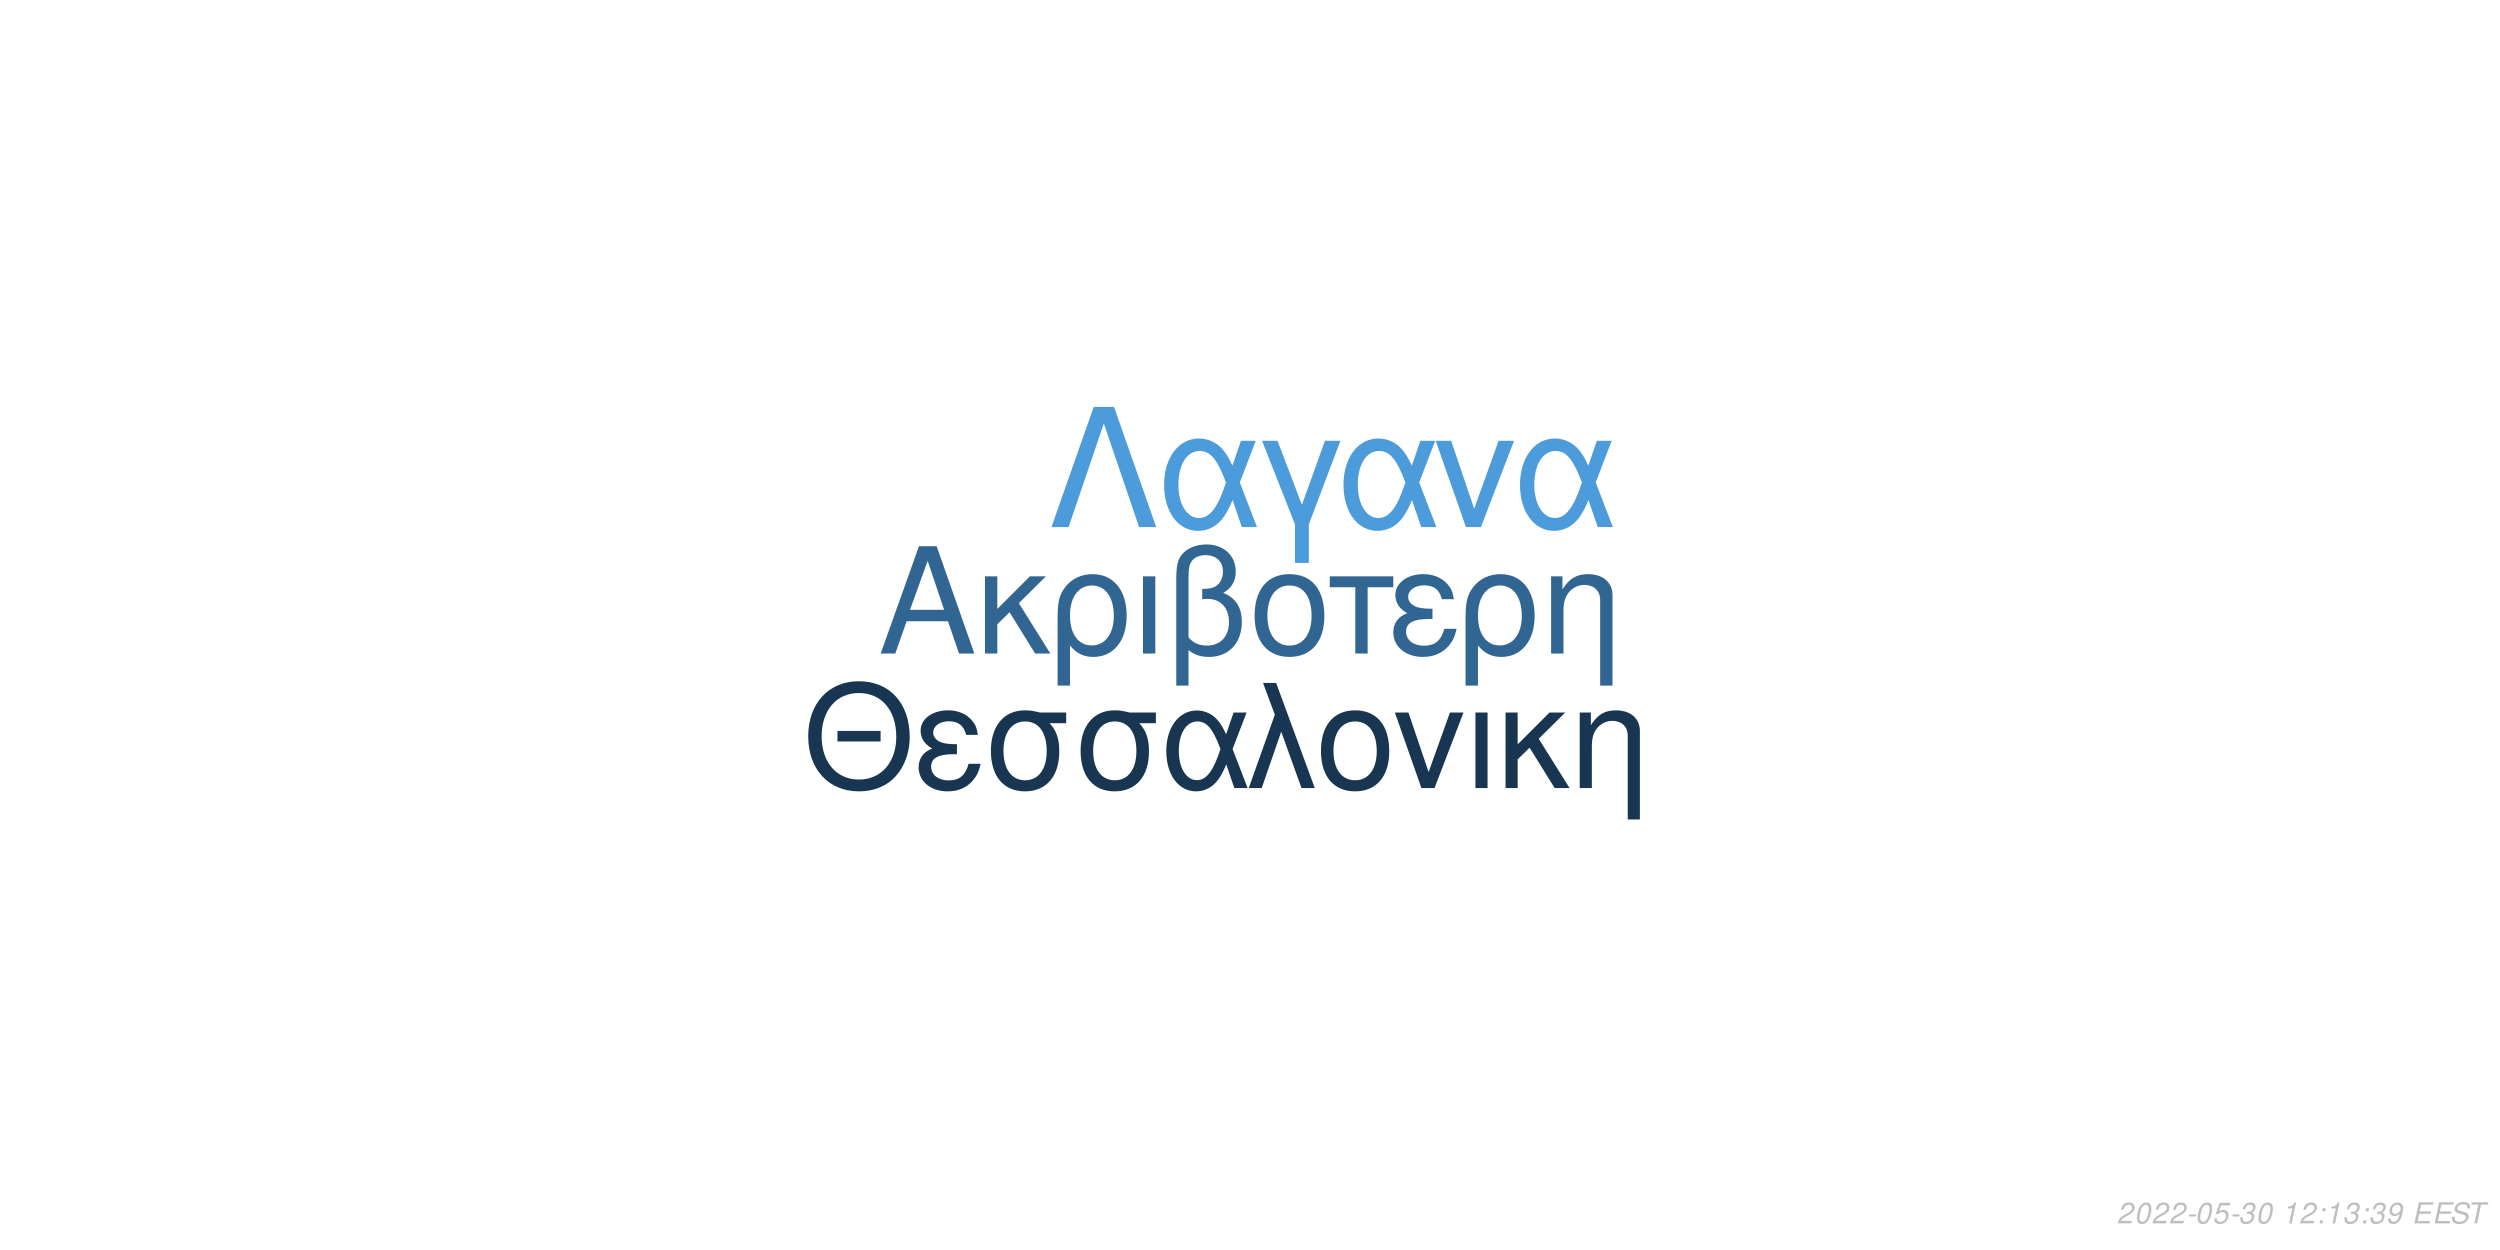
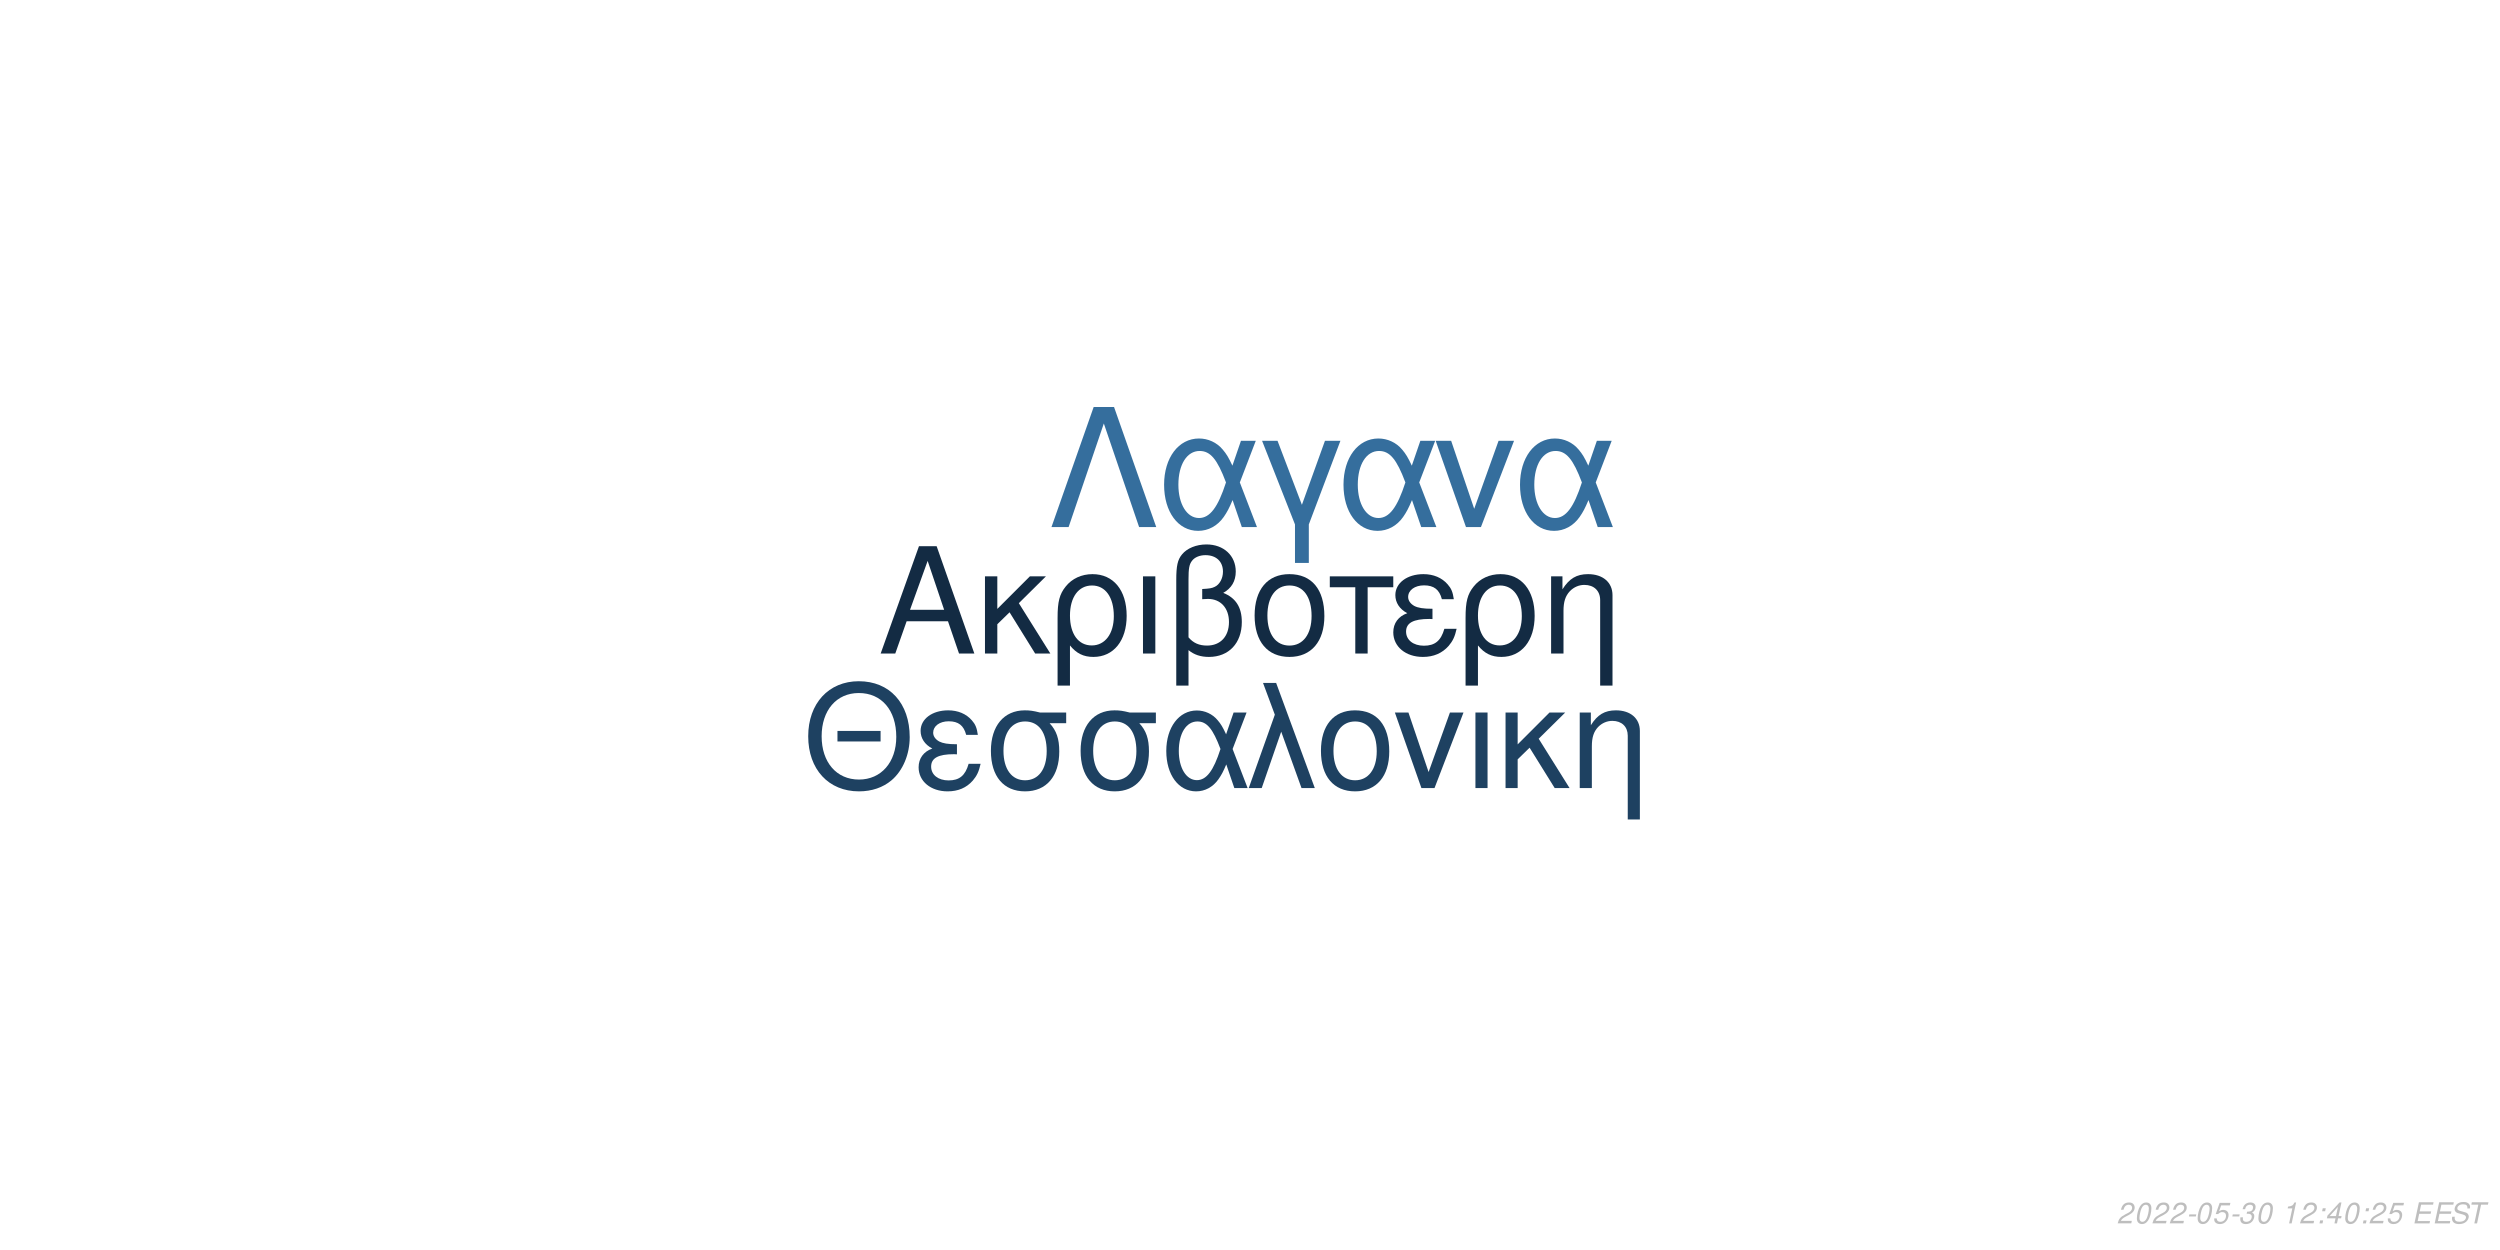
<svg xmlns="http://www.w3.org/2000/svg" xmlns:xlink="http://www.w3.org/1999/xlink" width="864pt" height="432pt" viewBox="0 0 864 432" version="1.1">
  <defs>
    <g>
      <symbol overflow="visible" id="glyph0-0">
        <path style="stroke:none;" d="" />
      </symbol>
      <symbol overflow="visible" id="glyph0-1">
        <path style="stroke:none;" d="M 24.125 -11.141 L 27.938 0 L 33.234 0 L 20.203 -37.094 L 14.094 -37.094 L 0.859 0 L 5.906 0 L 9.828 -11.141 Z M 22.797 -15.109 L 11 -15.109 L 17.094 -32.016 Z M 22.797 -15.109 " />
      </symbol>
      <symbol overflow="visible" id="glyph0-2">
        <path style="stroke:none;" d="M 7.172 -15.422 L 7.172 -26.672 L 2.906 -26.672 L 2.906 0 L 7.172 0 L 7.172 -10.125 L 11.406 -14.25 L 20.25 0 L 25.5 0 L 14.609 -17.406 L 23.969 -26.672 L 18.422 -26.672 Z M 7.172 -15.422 " />
      </symbol>
      <symbol overflow="visible" id="glyph0-3">
        <path style="stroke:none;" d="M 3 11.094 L 7.281 11.094 L 7.281 -2.797 C 9.516 -0.047 11.953 1.172 15.375 1.172 C 22.344 1.172 26.875 -4.422 26.875 -13.031 C 26.875 -21.891 22.297 -27.438 15.062 -27.438 C 11.297 -27.438 7.984 -25.906 5.797 -23.156 C 3.672 -20.516 3 -17.969 3 -12.359 Z M 14.906 -23.516 C 19.547 -23.516 22.438 -19.438 22.438 -12.922 C 22.438 -6.812 19.391 -2.797 14.812 -2.797 C 10.172 -2.797 7.281 -6.766 7.281 -13.125 C 7.281 -19.484 10.234 -23.516 14.906 -23.516 Z M 14.906 -23.516 " />
      </symbol>
      <symbol overflow="visible" id="glyph0-4">
        <path style="stroke:none;" d="M 3.516 0 L 7.781 0 L 7.781 -26.672 L 3.516 -26.672 Z M 3.516 0 " />
      </symbol>
      <symbol overflow="visible" id="glyph0-5">
        <path style="stroke:none;" d="M 4.016 11.094 L 8.25 11.094 L 8.25 -1.172 C 10.172 0.406 12.422 1.172 15.312 1.172 C 22.188 1.172 26.672 -3.609 26.672 -10.891 C 26.672 -15.984 24.578 -19.234 20.25 -20.969 C 23.109 -22.547 24.578 -25.031 24.578 -28.344 C 24.578 -33.844 20.406 -37.703 14.453 -37.703 C 10.938 -37.703 7.734 -36.391 6 -34.25 C 4.484 -32.422 4.016 -30.328 4.016 -25.391 Z M 8.25 -25.656 C 8.25 -29.359 8.5 -30.844 9.469 -32.062 C 10.375 -33.281 12.156 -34 14.094 -34 C 17.812 -34 20.156 -31.812 20.156 -28.297 C 20.156 -25.953 18.984 -23.812 17.297 -23.047 C 16.281 -22.547 15.469 -22.438 12.984 -22.297 L 12.984 -18.781 C 13.734 -18.828 14.344 -18.875 14.969 -18.875 C 19.344 -18.875 22.234 -15.719 22.234 -10.891 C 22.234 -5.906 19.281 -2.75 14.656 -2.75 C 11.953 -2.75 9.922 -3.609 8.25 -5.594 Z M 8.25 -25.656 " />
      </symbol>
      <symbol overflow="visible" id="glyph0-6">
        <path style="stroke:none;" d="M 14.094 -27.438 C 6.562 -27.438 2.094 -22.094 2.094 -13.125 C 2.094 -4.125 6.562 1.172 14.141 1.172 C 21.672 1.172 26.203 -4.172 26.203 -12.922 C 26.203 -22.188 21.828 -27.438 14.094 -27.438 Z M 14.141 -23.516 C 18.938 -23.516 21.781 -19.594 21.781 -12.984 C 21.781 -6.672 18.828 -2.75 14.141 -2.75 C 9.422 -2.75 6.516 -6.672 6.516 -13.125 C 6.516 -19.594 9.422 -23.516 14.141 -23.516 Z M 14.141 -23.516 " />
      </symbol>
      <symbol overflow="visible" id="glyph0-7">
        <path style="stroke:none;" d="M 7.891 0 L 12.156 0 L 12.156 -22.906 L 21.016 -22.906 L 21.016 -26.672 L -0.922 -26.672 L -0.922 -22.906 L 7.891 -22.906 Z M 7.891 0 " />
      </symbol>
      <symbol overflow="visible" id="glyph0-8">
        <path style="stroke:none;" d="M 14.562 -15.469 C 11.344 -15.469 9.562 -15.781 8.297 -16.438 C 6.922 -17.203 6.156 -18.328 6.156 -19.547 C 6.156 -21.891 8.453 -23.562 11.656 -23.562 C 15.062 -23.562 16.953 -22.094 17.812 -18.781 L 21.938 -18.781 C 21.578 -21.266 21.062 -22.5 19.797 -23.922 C 17.812 -26.203 14.906 -27.438 11.453 -27.438 C 5.797 -27.438 1.734 -24.375 1.734 -20.203 C 1.734 -17.609 3.156 -15.375 5.859 -13.938 C 2.797 -12.875 1.016 -10.484 1.016 -7.328 C 1.016 -2.391 5.297 1.172 11.25 1.172 C 14.969 1.172 17.906 -0.109 20.156 -2.641 C 21.578 -4.328 22.297 -5.797 22.906 -8.547 L 18.672 -8.547 C 17.5 -4.422 15.422 -2.703 11.609 -2.703 C 7.938 -2.703 5.438 -4.688 5.438 -7.578 C 5.438 -10.578 7.938 -11.953 13.484 -11.953 C 13.641 -11.953 14.094 -11.953 14.562 -11.906 Z M 14.562 -15.469 " />
      </symbol>
      <symbol overflow="visible" id="glyph0-9">
        <path style="stroke:none;" d="M 3.562 -26.672 L 3.562 0 L 7.844 0 L 7.844 -14.703 C 7.844 -17.906 8.5 -19.891 10.031 -21.531 C 11.406 -22.953 13.188 -23.719 15.062 -23.719 C 18.375 -23.719 20.516 -21.672 20.516 -18.469 L 20.516 11.094 L 24.781 11.094 L 24.781 -20.156 C 24.781 -24.578 21.469 -27.438 16.328 -27.438 C 12.359 -27.438 9.828 -25.906 7.484 -22.188 L 7.484 -26.672 Z M 3.562 -26.672 " />
      </symbol>
      <symbol overflow="visible" id="glyph1-0">
        <path style="stroke:none;" d="" />
      </symbol>
      <symbol overflow="visible" id="glyph1-1">
        <path style="stroke:none;" d="M 26.859 -19.734 L 11.953 -19.734 L 11.953 -16.094 L 26.859 -16.094 Z M 19.328 -36.922 C 8.922 -36.922 1.844 -29.25 1.844 -17.891 C 1.844 -6.484 8.875 1.141 19.391 1.141 C 23.812 1.141 27.703 -0.203 30.641 -2.688 C 34.578 -6.031 36.922 -11.656 36.922 -17.594 C 36.922 -29.297 30 -36.922 19.328 -36.922 Z M 19.328 -32.844 C 27.203 -32.844 32.281 -26.906 32.281 -17.688 C 32.281 -8.922 27.062 -2.938 19.391 -2.938 C 11.609 -2.938 6.484 -8.922 6.484 -17.891 C 6.484 -26.859 11.609 -32.844 19.328 -32.844 Z M 19.328 -32.844 " />
      </symbol>
      <symbol overflow="visible" id="glyph1-2">
        <path style="stroke:none;" d="M 14.25 -15.141 C 11.109 -15.141 9.375 -15.453 8.125 -16.094 C 6.781 -16.844 6.031 -17.938 6.031 -19.141 C 6.031 -21.422 8.266 -23.078 11.406 -23.078 C 14.75 -23.078 16.594 -21.625 17.438 -18.391 L 21.469 -18.391 C 21.125 -20.828 20.625 -22.031 19.391 -23.422 C 17.438 -25.656 14.594 -26.859 11.219 -26.859 C 5.688 -26.859 1.688 -23.875 1.688 -19.781 C 1.688 -17.234 3.094 -15.047 5.734 -13.656 C 2.734 -12.609 1 -10.266 1 -7.172 C 1 -2.344 5.188 1.141 11.016 1.141 C 14.656 1.141 17.547 -0.094 19.734 -2.594 C 21.125 -4.234 21.828 -5.688 22.422 -8.375 L 18.281 -8.375 C 17.141 -4.328 15.094 -2.641 11.359 -2.641 C 7.766 -2.641 5.328 -4.578 5.328 -7.422 C 5.328 -10.359 7.766 -11.703 13.203 -11.703 C 13.359 -11.703 13.797 -11.703 14.25 -11.656 Z M 14.25 -15.141 " />
      </symbol>
      <symbol overflow="visible" id="glyph1-3">
        <path style="stroke:none;" d="M 29 -26.109 L 19.938 -26.109 C 17.594 -26.703 16.438 -26.859 14.703 -26.859 C 7.469 -26.859 2.984 -21.469 2.984 -12.859 C 2.984 -4.031 7.375 1.141 14.797 1.141 C 22.172 1.141 26.609 -4.078 26.609 -12.656 C 26.609 -17.047 25.656 -19.828 23.266 -22.422 L 29 -22.422 Z M 14.797 -23.016 C 19.531 -23.016 22.266 -19.234 22.266 -12.75 C 22.266 -6.531 19.438 -2.688 14.797 -2.688 C 10.172 -2.688 7.328 -6.531 7.328 -12.859 C 7.328 -19.188 10.172 -23.016 14.797 -23.016 Z M 14.797 -23.016 " />
      </symbol>
      <symbol overflow="visible" id="glyph1-4">
        <path style="stroke:none;" d="M 29.344 -26.109 L 24.859 -26.109 L 22.266 -18.578 C 21.125 -21.031 20.484 -22.125 19.328 -23.469 C 17.547 -25.609 14.906 -26.812 12.156 -26.812 C 5.984 -26.812 1.594 -20.984 1.594 -12.812 C 1.594 -4.578 5.828 1.141 11.906 1.141 C 14.953 1.141 17.734 -0.344 19.625 -3.047 C 20.672 -4.531 21.281 -5.688 22.328 -8.172 L 25.109 0 L 29.703 0 L 24.516 -13.5 Z M 20.328 -13.5 C 17.891 -5.922 15.453 -2.734 12.156 -2.734 C 8.516 -2.734 5.922 -6.922 5.922 -12.812 C 5.922 -18.938 8.516 -23.016 12.359 -23.016 C 15.594 -23.016 17.688 -20.531 20.328 -13.5 Z M 20.328 -13.5 " />
      </symbol>
      <symbol overflow="visible" id="glyph1-5">
        <path style="stroke:none;" d="M 1.094 0 L 5.578 0 L 12.312 -19.484 L 19.328 0 L 23.922 0 L 10.562 -36.328 L 6.031 -36.328 L 10.109 -25.359 Z M 1.094 0 " />
      </symbol>
      <symbol overflow="visible" id="glyph1-6">
        <path style="stroke:none;" d="M 13.797 -26.859 C 6.422 -26.859 2.047 -21.625 2.047 -12.859 C 2.047 -4.031 6.422 1.141 13.859 1.141 C 21.234 1.141 25.656 -4.078 25.656 -12.656 C 25.656 -21.719 21.375 -26.859 13.797 -26.859 Z M 13.859 -23.016 C 18.531 -23.016 21.328 -19.188 21.328 -12.703 C 21.328 -6.531 18.438 -2.688 13.859 -2.688 C 9.219 -2.688 6.375 -6.531 6.375 -12.859 C 6.375 -19.188 9.219 -23.016 13.859 -23.016 Z M 13.859 -23.016 " />
      </symbol>
      <symbol overflow="visible" id="glyph1-7">
        <path style="stroke:none;" d="M 14.297 0 L 24.312 -26.109 L 19.625 -26.109 L 12.25 -5.531 L 5.281 -26.109 L 0.594 -26.109 L 9.766 0 Z M 14.297 0 " />
      </symbol>
      <symbol overflow="visible" id="glyph1-8">
        <path style="stroke:none;" d="M 3.438 0 L 7.625 0 L 7.625 -26.109 L 3.438 -26.109 Z M 3.438 0 " />
      </symbol>
      <symbol overflow="visible" id="glyph1-9">
        <path style="stroke:none;" d="M 7.031 -15.094 L 7.031 -26.109 L 2.844 -26.109 L 2.844 0 L 7.031 0 L 7.031 -9.922 L 11.156 -13.953 L 19.828 0 L 24.969 0 L 14.297 -17.047 L 23.469 -26.109 L 18.031 -26.109 Z M 7.031 -15.094 " />
      </symbol>
      <symbol overflow="visible" id="glyph1-10">
        <path style="stroke:none;" d="M 3.484 -26.109 L 3.484 0 L 7.672 0 L 7.672 -14.406 C 7.672 -17.547 8.328 -19.484 9.812 -21.078 C 11.156 -22.469 12.906 -23.219 14.75 -23.219 C 17.984 -23.219 20.078 -21.234 20.078 -18.094 L 20.078 10.859 L 24.266 10.859 L 24.266 -19.734 C 24.266 -24.062 21.031 -26.859 16 -26.859 C 12.109 -26.859 9.609 -25.359 7.328 -21.719 L 7.328 -26.109 Z M 3.484 -26.109 " />
      </symbol>
      <symbol overflow="visible" id="glyph2-0">
        <path style="stroke:none;" d="" />
      </symbol>
      <symbol overflow="visible" id="glyph2-1">
        <path style="stroke:none;" d="M 22.531 -41.484 L 15.484 -41.484 L 0.906 0 L 6.828 0 L 19 -35.797 L 31.188 0 L 37.109 0 Z M 22.531 -41.484 " />
      </symbol>
      <symbol overflow="visible" id="glyph2-2">
        <path style="stroke:none;" d="M 33.516 -29.812 L 28.391 -29.812 L 25.438 -21.219 C 24.125 -24.016 23.391 -25.266 22.078 -26.797 C 20.031 -29.25 17.016 -30.609 13.891 -30.609 C 6.828 -30.609 1.828 -23.953 1.828 -14.625 C 1.828 -5.234 6.656 1.312 13.594 1.312 C 17.078 1.312 20.266 -0.391 22.422 -3.469 C 23.609 -5.172 24.297 -6.484 25.5 -9.328 L 28.688 0 L 33.922 0 L 28 -15.422 Z M 23.219 -15.422 C 20.422 -6.766 17.641 -3.125 13.891 -3.125 C 9.734 -3.125 6.766 -7.906 6.766 -14.625 C 6.766 -21.625 9.734 -26.297 14.109 -26.297 C 17.812 -26.297 20.203 -23.453 23.219 -15.422 Z M 23.219 -15.422 " />
      </symbol>
      <symbol overflow="visible" id="glyph2-3">
        <path style="stroke:none;" d="M 12.062 12.406 L 16.844 12.406 L 16.844 -0.906 L 27.766 -29.812 L 22.422 -29.812 L 14.453 -7.688 L 6.031 -29.812 L 0.688 -29.812 L 12.062 -0.906 Z M 12.062 12.406 " />
      </symbol>
      <symbol overflow="visible" id="glyph2-4">
        <path style="stroke:none;" d="M 16.328 0 L 27.766 -29.812 L 22.422 -29.812 L 14 -6.312 L 6.031 -29.812 L 0.688 -29.812 L 11.156 0 Z M 16.328 0 " />
      </symbol>
      <symbol overflow="visible" id="glyph3-0">
        <path style="stroke:none;" d="" />
      </symbol>
      <symbol overflow="visible" id="glyph3-1">
        <path style="stroke:none;" d="M 5.234 -0.875 L 1.469 -0.875 C 1.641 -1.375 2.203 -1.891 3.109 -2.344 L 4.234 -2.938 C 5.562 -3.625 6.219 -4.469 6.219 -5.484 C 6.219 -5.938 6.062 -6.359 5.797 -6.656 C 5.469 -7.047 4.984 -7.234 4.312 -7.234 C 2.766 -7.234 1.891 -6.453 1.484 -4.734 L 2.375 -4.734 C 2.484 -5.188 2.609 -5.484 2.797 -5.75 C 3.094 -6.203 3.609 -6.453 4.188 -6.453 C 4.891 -6.453 5.344 -6.031 5.344 -5.375 C 5.344 -4.703 4.859 -4.094 4.016 -3.656 L 2.984 -3.125 C 1.234 -2.188 0.797 -1.656 0.344 -0.016 L 5.047 -0.016 Z M 5.234 -0.875 " />
      </symbol>
      <symbol overflow="visible" id="glyph3-2">
        <path style="stroke:none;" d="M 4.203 -7.234 C 3.375 -7.234 2.688 -6.812 2.125 -5.984 C 1.484 -5.047 0.984 -3.188 0.984 -1.734 C 0.984 -1.109 1.172 -0.562 1.484 -0.266 C 1.797 0.047 2.281 0.234 2.766 0.234 C 3.625 0.234 4.281 -0.156 4.859 -1.016 C 5.516 -1.953 6 -3.797 6 -5.266 C 6 -6.5 5.328 -7.234 4.203 -7.234 Z M 4.094 -6.453 C 4.734 -6.453 5.125 -5.984 5.125 -5.156 C 5.125 -4.203 4.781 -2.625 4.406 -1.812 C 3.984 -0.938 3.516 -0.547 2.875 -0.547 C 2.25 -0.547 1.875 -1.031 1.875 -1.828 C 1.875 -2.797 2.203 -4.344 2.594 -5.203 C 2.984 -6.047 3.453 -6.453 4.094 -6.453 Z M 4.094 -6.453 " />
      </symbol>
      <symbol overflow="visible" id="glyph3-3">
        <path style="stroke:none;" d="M 3.516 -3.125 L 1.125 -3.125 L 0.969 -2.406 L 3.359 -2.406 Z M 3.516 -3.125 " />
      </symbol>
      <symbol overflow="visible" id="glyph3-4">
        <path style="stroke:none;" d="M 6.297 -7.094 L 2.594 -7.094 L 1.234 -3.234 L 2.047 -3.234 C 2.656 -3.766 2.938 -3.906 3.531 -3.906 C 4.328 -3.906 4.797 -3.453 4.797 -2.688 C 4.797 -1.438 3.969 -0.547 2.828 -0.547 C 2.031 -0.547 1.609 -0.938 1.578 -1.734 L 0.703 -1.734 L 0.703 -1.516 C 0.703 -0.938 0.844 -0.547 1.188 -0.266 C 1.562 0.062 2.078 0.234 2.703 0.234 C 3.656 0.234 4.391 -0.156 4.984 -0.922 C 5.422 -1.5 5.672 -2.234 5.672 -2.953 C 5.672 -4 4.938 -4.672 3.812 -4.672 C 3.328 -4.672 2.906 -4.547 2.406 -4.234 L 3.109 -6.219 L 6.109 -6.219 Z M 6.297 -7.094 " />
      </symbol>
      <symbol overflow="visible" id="glyph3-5">
        <path style="stroke:none;" d="M 2.922 -3.312 C 3.125 -3.344 3.234 -3.344 3.375 -3.344 C 4.203 -3.344 4.688 -3 4.688 -2.406 C 4.688 -1.312 3.906 -0.547 2.781 -0.547 C 2.047 -0.547 1.594 -0.938 1.594 -1.562 C 1.594 -1.719 1.609 -1.844 1.656 -2.094 L 0.766 -2.094 C 0.734 -1.797 0.719 -1.641 0.719 -1.469 C 0.719 -0.375 1.406 0.234 2.641 0.234 C 3.547 0.234 4.297 -0.078 4.812 -0.656 C 5.266 -1.156 5.562 -1.875 5.562 -2.547 C 5.562 -3.125 5.344 -3.453 4.797 -3.734 C 5.641 -4.234 6.016 -4.844 6.016 -5.734 C 6.016 -6.656 5.312 -7.234 4.203 -7.234 C 3.375 -7.234 2.672 -6.938 2.188 -6.375 C 1.891 -6.031 1.703 -5.641 1.516 -4.906 L 2.391 -4.906 C 2.5 -5.359 2.594 -5.594 2.734 -5.812 C 3.047 -6.234 3.516 -6.453 4.078 -6.453 C 4.734 -6.453 5.141 -6.125 5.141 -5.578 C 5.141 -5.188 5.016 -4.797 4.797 -4.547 C 4.516 -4.234 4 -4.062 3.266 -4.062 L 3.078 -4.062 Z M 2.922 -3.312 " />
      </symbol>
      <symbol overflow="visible" id="glyph3-6">
        <path style="stroke:none;" d="" />
      </symbol>
      <symbol overflow="visible" id="glyph3-7">
        <path style="stroke:none;" d="M 3.703 -5.188 L 2.594 0 L 3.469 0 L 5.016 -7.234 L 4.438 -7.234 C 3.906 -6.156 3.688 -6.016 2.234 -5.812 L 2.109 -5.188 Z M 3.703 -5.188 " />
      </symbol>
      <symbol overflow="visible" id="glyph3-8">
        <path style="stroke:none;" d="M 2.359 -1.031 L 1.312 -1.031 L 1.094 0 L 2.141 0 Z M 3.266 -5.234 L 2.219 -5.234 L 2 -4.203 L 3.047 -4.203 Z M 3.266 -5.234 " />
      </symbol>
      <symbol overflow="visible" id="glyph3-9">
-         <path style="stroke:none;" d="M 0.844 -1.656 C 0.844 -1.547 0.844 -1.438 0.844 -1.375 C 0.844 -0.406 1.531 0.234 2.578 0.234 C 3.203 0.234 3.766 0.016 4.297 -0.438 C 4.938 -1 5.312 -1.656 5.594 -2.719 C 5.844 -3.672 6.016 -4.766 6.016 -5.375 C 6.016 -5.844 5.844 -6.328 5.547 -6.656 C 5.203 -7.031 4.703 -7.234 4.062 -7.234 C 2.516 -7.234 1.297 -5.938 1.297 -4.266 C 1.297 -3.203 1.984 -2.547 3.047 -2.547 C 3.484 -2.547 3.953 -2.672 4.281 -2.891 C 4.406 -2.984 4.547 -3.078 4.828 -3.344 C 4.438 -1.484 3.703 -0.547 2.703 -0.547 C 2.109 -0.547 1.719 -0.938 1.719 -1.547 L 1.719 -1.656 Z M 3.953 -6.453 C 4.625 -6.453 5.141 -5.953 5.141 -5.281 C 5.141 -4.188 4.312 -3.312 3.297 -3.312 C 2.594 -3.312 2.172 -3.734 2.172 -4.453 C 2.172 -5.562 2.984 -6.453 3.953 -6.453 Z M 3.953 -6.453 " />
+         <path style="stroke:none;" d="M 3.625 -1.75 L 3.266 0 L 4.141 0 L 4.516 -1.75 L 5.562 -1.75 L 5.734 -2.531 L 4.688 -2.531 L 5.688 -7.234 L 5.016 -7.234 L 0.844 -2.672 L 0.641 -1.75 Z M 3.797 -2.531 L 1.594 -2.531 L 4.469 -5.703 Z M 3.797 -2.531 " />
      </symbol>
      <symbol overflow="visible" id="glyph3-10">
        <path style="stroke:none;" d="M 2.547 -3.312 L 6.5 -3.312 L 6.688 -4.141 L 2.719 -4.141 L 3.219 -6.469 L 7.344 -6.469 L 7.516 -7.297 L 2.453 -7.297 L 0.906 0 L 6.125 0 L 6.297 -0.812 L 2.016 -0.812 Z M 2.547 -3.312 " />
      </symbol>
      <symbol overflow="visible" id="glyph3-11">
        <path style="stroke:none;" d="M 7.062 -5.156 C 7.125 -5.438 7.141 -5.562 7.141 -5.703 C 7.141 -6.156 6.938 -6.594 6.594 -6.891 C 6.188 -7.25 5.656 -7.406 4.875 -7.406 C 3.844 -7.406 3.047 -7.125 2.5 -6.562 C 2.094 -6.141 1.781 -5.438 1.781 -4.922 C 1.781 -4.297 2.219 -3.766 2.891 -3.562 L 4.594 -3.094 C 5.406 -2.859 5.734 -2.578 5.734 -2.094 C 5.734 -1.781 5.547 -1.406 5.266 -1.141 C 4.844 -0.766 4.266 -0.578 3.453 -0.578 C 2.328 -0.578 1.812 -0.984 1.812 -1.906 C 1.812 -2.047 1.812 -2.125 1.844 -2.312 L 0.984 -2.312 C 0.906 -2.062 0.891 -1.906 0.891 -1.688 C 0.891 -0.484 1.797 0.234 3.297 0.234 C 4.359 0.234 5.234 -0.062 5.812 -0.609 C 6.344 -1.078 6.688 -1.797 6.688 -2.375 C 6.688 -2.641 6.609 -2.906 6.453 -3.156 C 6.234 -3.5 5.938 -3.703 5.469 -3.828 L 3.75 -4.312 C 2.984 -4.547 2.734 -4.734 2.734 -5.188 C 2.734 -5.547 2.875 -5.844 3.188 -6.109 C 3.547 -6.438 4.031 -6.594 4.703 -6.594 C 5.266 -6.594 5.688 -6.484 5.906 -6.297 C 6.094 -6.125 6.219 -5.797 6.219 -5.516 C 6.219 -5.422 6.203 -5.344 6.188 -5.156 Z M 7.062 -5.156 " />
      </symbol>
      <symbol overflow="visible" id="glyph3-12">
        <path style="stroke:none;" d="M 4.938 -6.469 L 7.312 -6.469 L 7.484 -7.297 L 1.75 -7.297 L 1.578 -6.469 L 3.984 -6.469 L 2.609 0 L 3.547 0 Z M 4.938 -6.469 " />
      </symbol>
    </g>
  </defs>
  <g id="surface1">
    <rect x="0" y="0" width="864" height="432" style="fill:rgb(100%,100%,100%);fill-opacity:1;stroke:none;" />
-     <g style="fill:rgb(19.216%,40%,57.647%);fill-opacity:1;">
+     <g style="fill:rgb(7.451%,16.863%,26.275%);fill-opacity:1;">
      <use xlink:href="#glyph0-1" x="303.5" y="225.861" />
      <use xlink:href="#glyph0-2" x="337.5" y="225.861" />
      <use xlink:href="#glyph0-3" x="362.5" y="225.861" />
      <use xlink:href="#glyph0-4" x="391.5" y="225.861" />
      <use xlink:href="#glyph0-5" x="402.5" y="225.861" />
      <use xlink:href="#glyph0-6" x="431.5" y="225.861" />
      <use xlink:href="#glyph0-7" x="460.5" y="225.861" />
      <use xlink:href="#glyph0-8" x="480.5" y="225.861" />
      <use xlink:href="#glyph0-3" x="503.5" y="225.861" />
      <use xlink:href="#glyph0-9" x="532.5" y="225.861" />
    </g>
-     <g style="fill:rgb(9.412%,20.784%,31.765%);fill-opacity:1;">
+     <g style="fill:rgb(11.765%,25.49%,38.039%);fill-opacity:1;">
      <use xlink:href="#glyph1-1" x="277.473" y="272.354" />
      <use xlink:href="#glyph1-2" x="316.473" y="272.354" />
      <use xlink:href="#glyph1-3" x="339.473" y="272.354" />
      <use xlink:href="#glyph1-3" x="370.473" y="272.354" />
      <use xlink:href="#glyph1-4" x="401.473" y="272.354" />
      <use xlink:href="#glyph1-5" x="430.473" y="272.354" />
      <use xlink:href="#glyph1-6" x="454.473" y="272.354" />
      <use xlink:href="#glyph1-7" x="481.473" y="272.354" />
      <use xlink:href="#glyph1-8" x="506.473" y="272.354" />
      <use xlink:href="#glyph1-9" x="517.473" y="272.354" />
      <use xlink:href="#glyph1-10" x="542.473" y="272.354" />
    </g>
-     <g style="fill:rgb(29.804%,61.176%,85.882%);fill-opacity:1;">
+     <g style="fill:rgb(20.784%,43.137%,61.569%);fill-opacity:1;">
      <use xlink:href="#glyph2-1" x="362.484" y="182.152" />
      <use xlink:href="#glyph2-2" x="400.484" y="182.152" />
      <use xlink:href="#glyph2-3" x="435.484" y="182.152" />
      <use xlink:href="#glyph2-2" x="462.484" y="182.152" />
      <use xlink:href="#glyph2-4" x="495.484" y="182.152" />
      <use xlink:href="#glyph2-2" x="523.484" y="182.152" />
    </g>
    <g style="fill:rgb(74.51%,74.51%,74.51%);fill-opacity:1;">
      <use xlink:href="#glyph3-1" x="731.52" y="422.81" />
      <use xlink:href="#glyph3-2" x="737.52" y="422.81" />
      <use xlink:href="#glyph3-1" x="743.52" y="422.81" />
      <use xlink:href="#glyph3-1" x="749.52" y="422.81" />
      <use xlink:href="#glyph3-3" x="755.52" y="422.81" />
      <use xlink:href="#glyph3-2" x="758.52" y="422.81" />
      <use xlink:href="#glyph3-4" x="764.52" y="422.81" />
      <use xlink:href="#glyph3-3" x="770.52" y="422.81" />
      <use xlink:href="#glyph3-5" x="773.52" y="422.81" />
      <use xlink:href="#glyph3-2" x="779.52" y="422.81" />
      <use xlink:href="#glyph3-6" x="785.52" y="422.81" />
      <use xlink:href="#glyph3-7" x="788.52" y="422.81" />
      <use xlink:href="#glyph3-1" x="794.52" y="422.81" />
      <use xlink:href="#glyph3-8" x="800.52" y="422.81" />
-       <use xlink:href="#glyph3-7" x="803.52" y="422.81" />
-       <use xlink:href="#glyph3-5" x="809.52" y="422.81" />
+       <use xlink:href="#glyph3-9" x="803.52" y="422.81" />
+       <use xlink:href="#glyph3-2" x="809.52" y="422.81" />
      <use xlink:href="#glyph3-8" x="815.52" y="422.81" />
-       <use xlink:href="#glyph3-5" x="818.52" y="422.81" />
-       <use xlink:href="#glyph3-9" x="824.52" y="422.81" />
+       <use xlink:href="#glyph3-1" x="818.52" y="422.81" />
+       <use xlink:href="#glyph3-4" x="824.52" y="422.81" />
      <use xlink:href="#glyph3-6" x="830.52" y="422.81" />
      <use xlink:href="#glyph3-10" x="833.52" y="422.81" />
      <use xlink:href="#glyph3-10" x="840.52" y="422.81" />
      <use xlink:href="#glyph3-11" x="846.52" y="422.81" />
      <use xlink:href="#glyph3-12" x="852.52" y="422.81" />
    </g>
  </g>
</svg>
